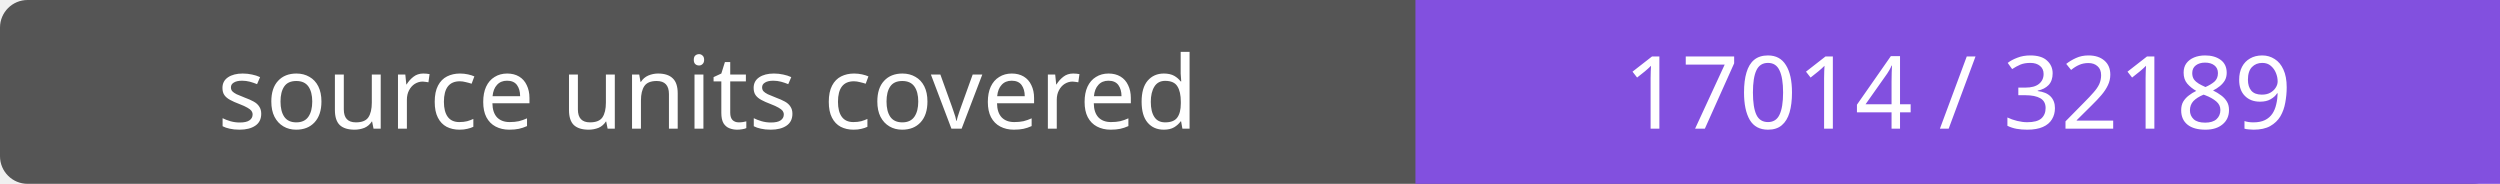
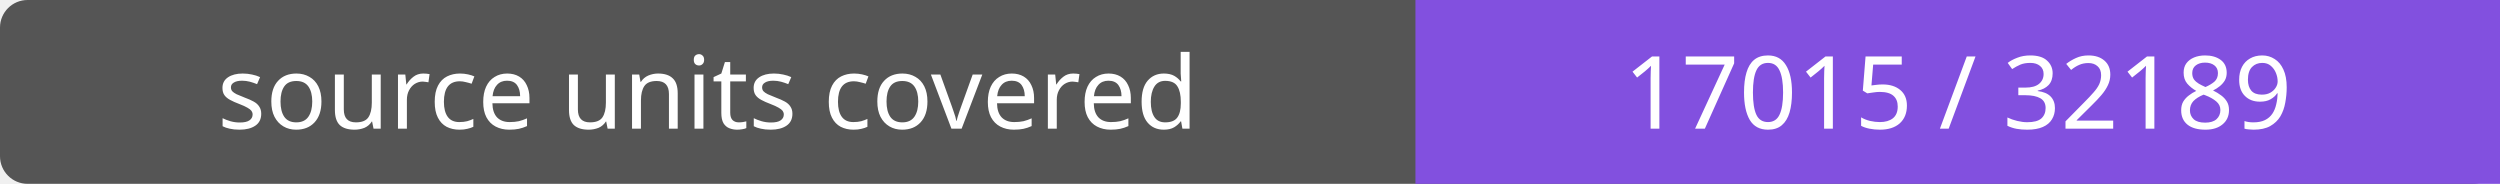
- <svg xmlns="http://www.w3.org/2000/svg" width="272" height="20" role="img" aria-label="source units covered: 17014 / 32189">
+ <svg xmlns="http://www.w3.org/2000/svg" width="272" height="20" role="img" aria-label="source units covered: 17015 / 32189">
  <rect width="272" height="20" rx="3" fill="#555" />
  <path fill="#8250df" d="M154 0h118v20H154z" />
  <g fill="#fff" text-anchor="middle" font-family="Verdana,sans-serif" font-size="11">
    <text x="77.0" y="14">source units covered</text>
-     <text x="213.0" y="14">17014 / 32189</text>
+     <text x="213.0" y="14">17015 / 32189</text>
  </g>
</svg>
